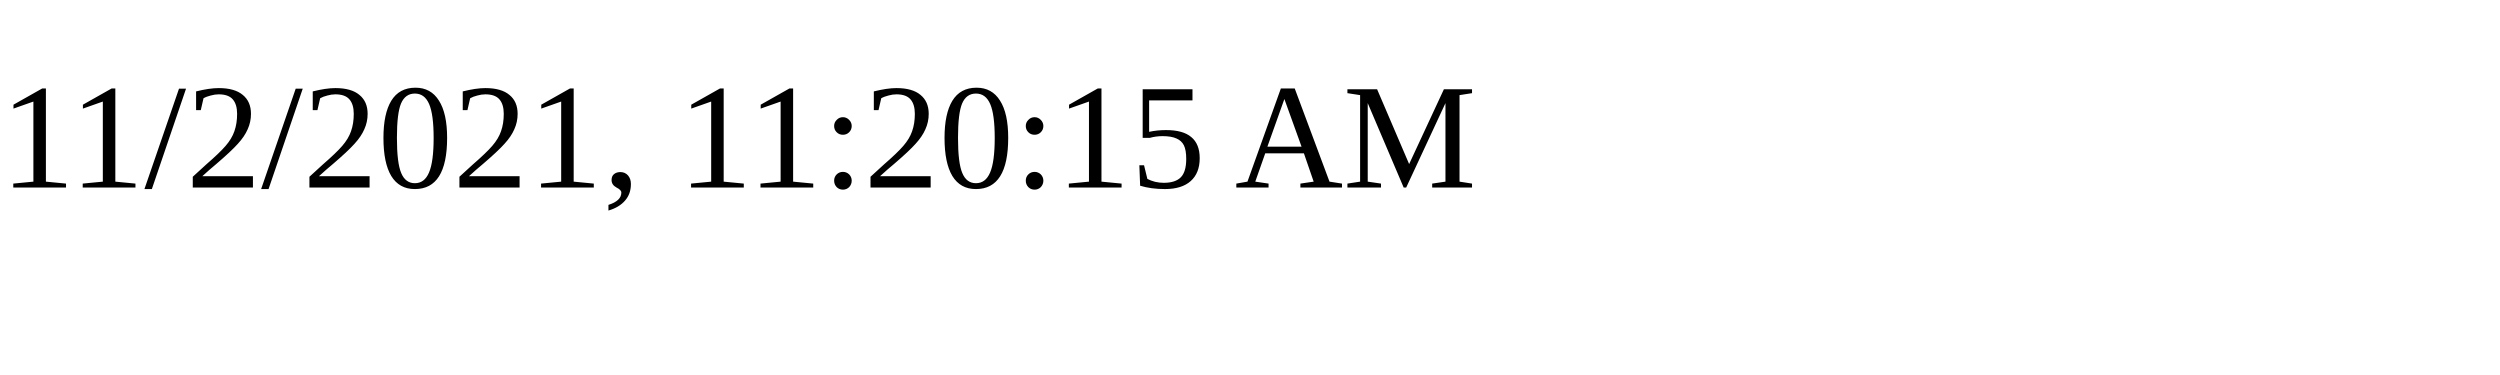
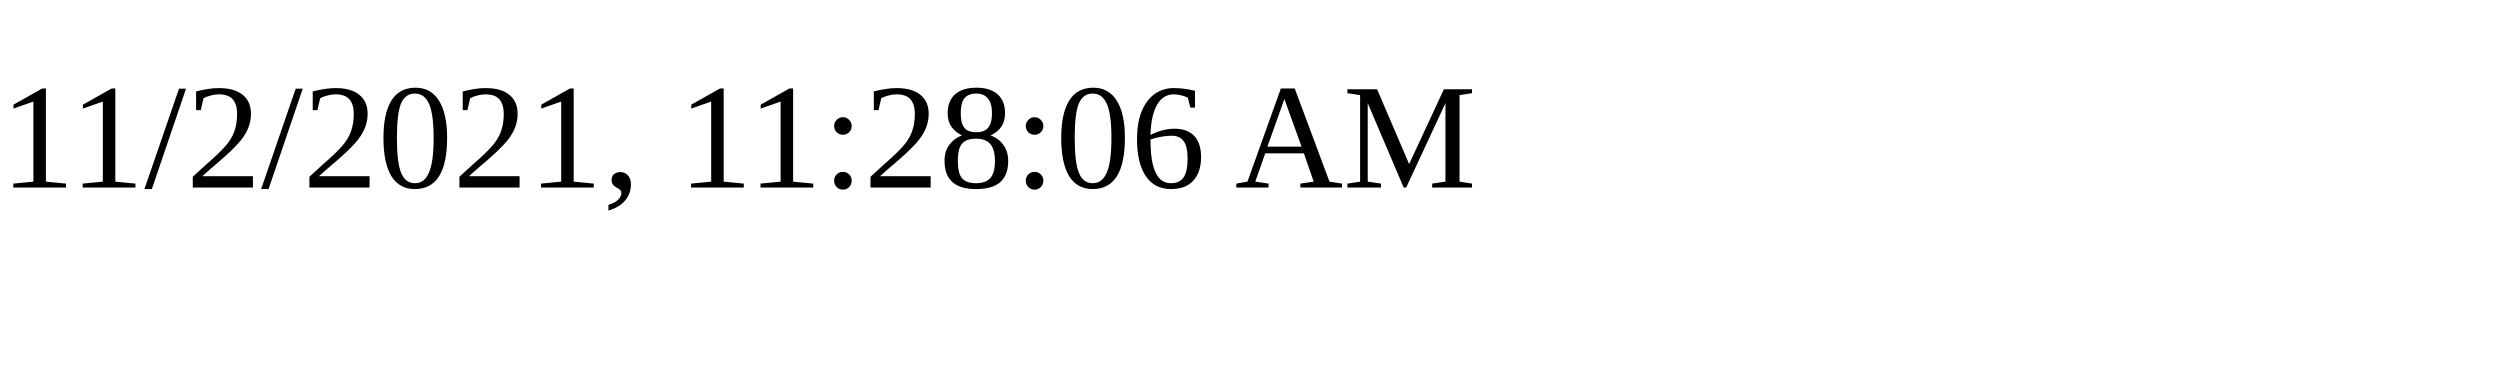
<svg xmlns="http://www.w3.org/2000/svg" height="30" width="200">
-   <text x="0" y="15">11/2/2021, 11:20:15 AM</text>
+   <text x="0" y="15">11/2/2021, 11:28:06 AM</text>
</svg>
